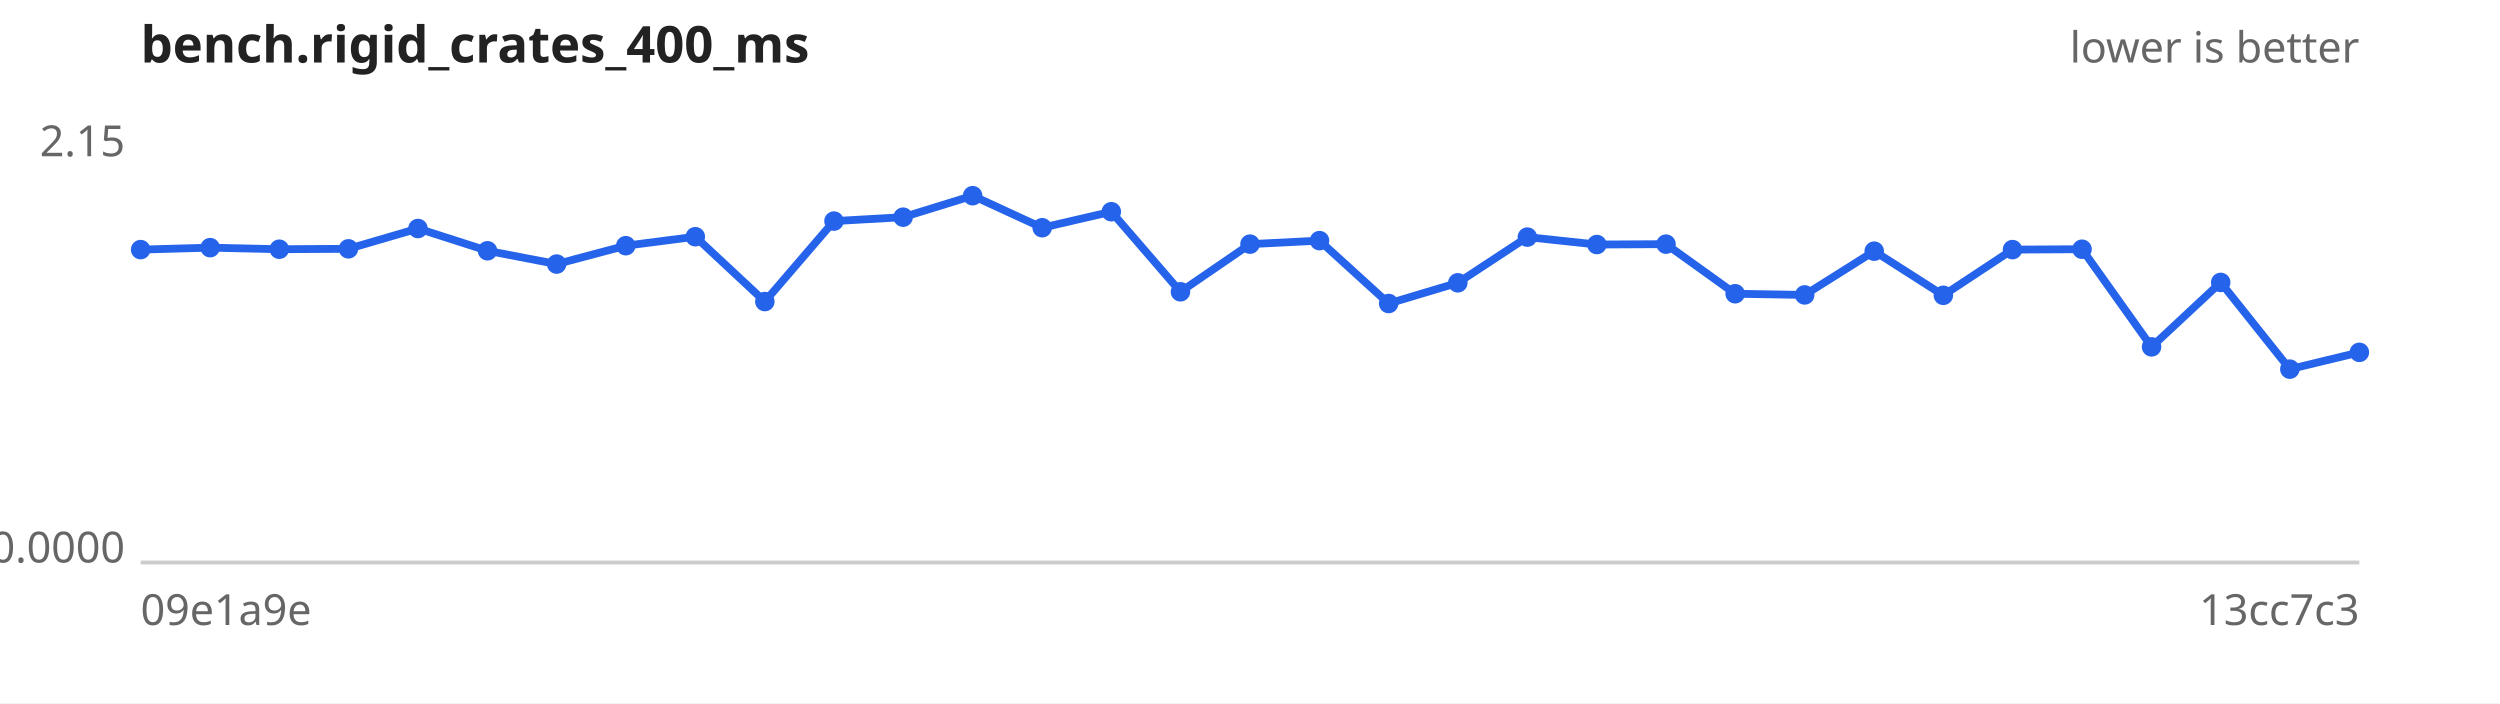
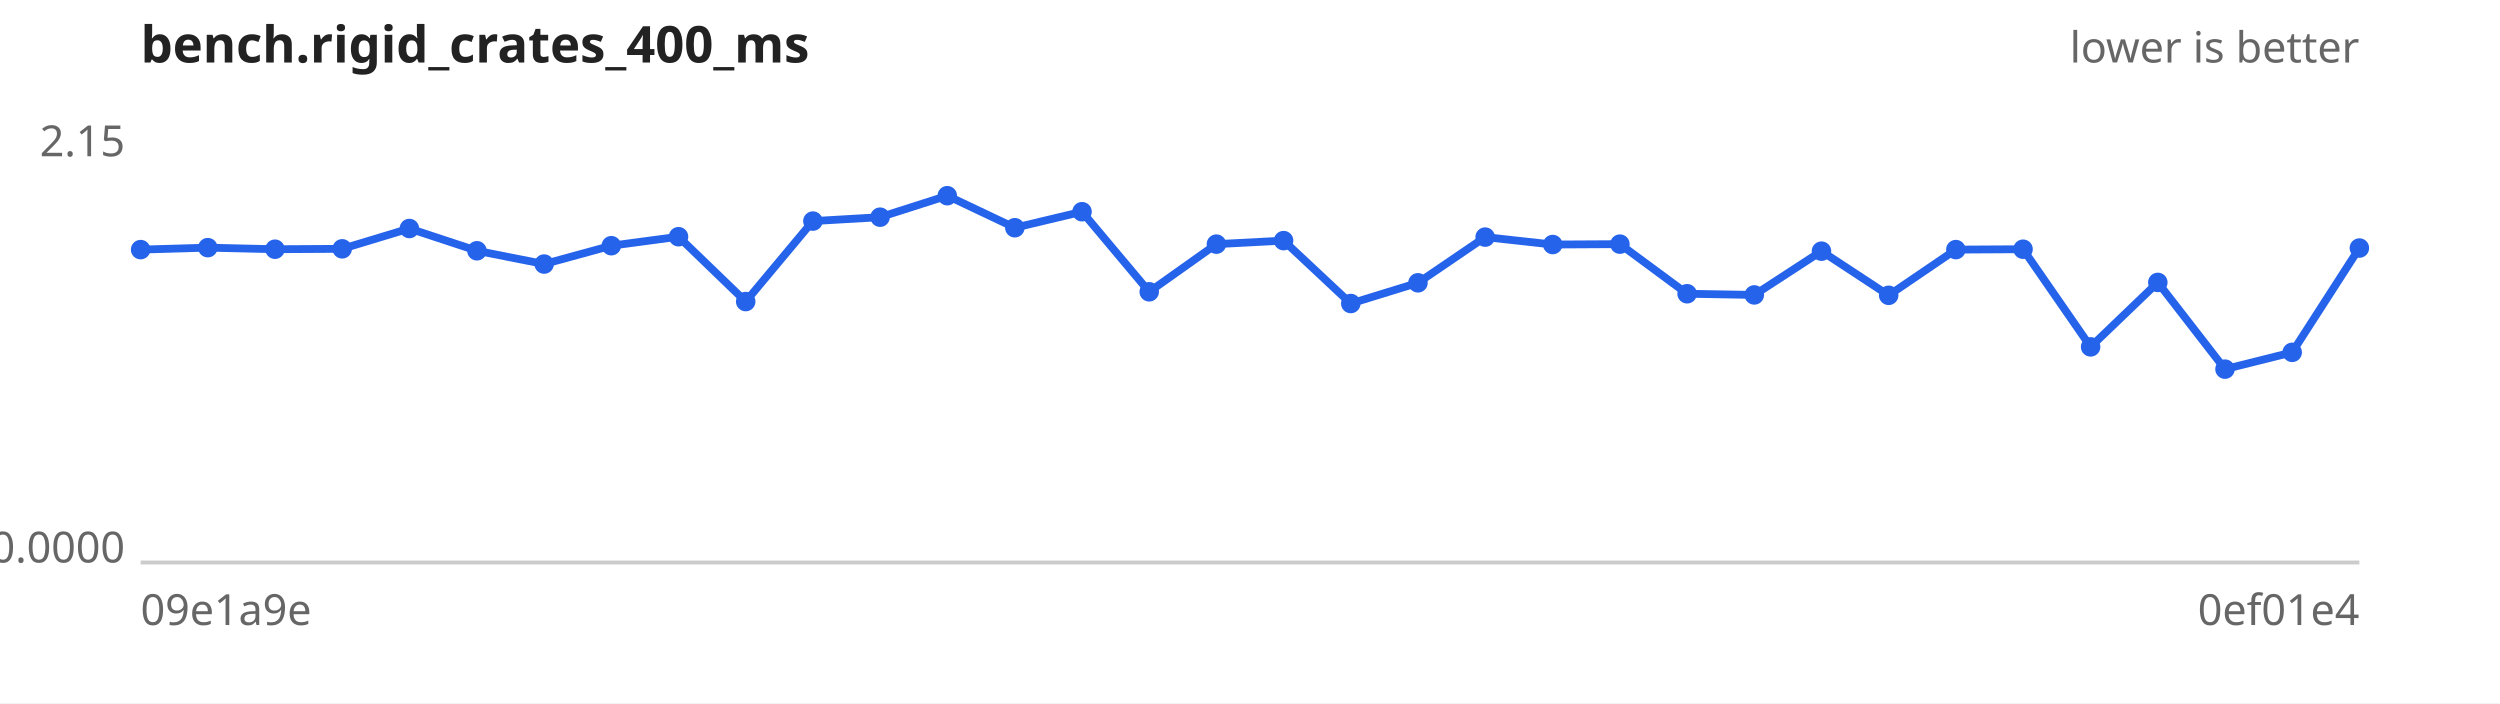
<svg xmlns="http://www.w3.org/2000/svg" width="640" height="180" viewBox="0 0 640 180" font-family="sans-serif" font-size="11">
  <rect width="640" height="180" fill="#ffffff" />
  <text x="36" y="16" font-size="13" font-weight="bold" fill="#222">bench.rigid_crates_400_ms</text>
  <text x="604" y="16" text-anchor="end" fill="#666">lower is better</text>
  <line x1="36" y1="144" x2="604" y2="144" stroke="#ccc" />
  <text x="32" y="40.0" text-anchor="end" fill="#666">2.15</text>
  <text x="32" y="144.0" text-anchor="end" fill="#666">0.0000</text>
  <text x="36" y="160" fill="#666">09e1a9e</text>
-   <text x="604" y="160" text-anchor="end" fill="#666">13cc7c3</text>
-   <path d="M36.0,63.9 L53.8,63.4 L71.5,63.8 L89.2,63.7 L107.0,58.5 L124.8,64.2 L142.5,67.6 L160.2,62.9 L178.0,60.6 L195.8,77.2 L213.5,56.6 L231.2,55.6 L249.0,50.1 L266.8,58.3 L284.5,54.2 L302.2,74.7 L320.0,62.5 L337.8,61.6 L355.5,77.7 L373.2,72.4 L391.0,60.7 L408.8,62.6 L426.5,62.5 L444.2,75.2 L462.0,75.5 L479.8,64.3 L497.5,75.6 L515.2,63.9 L533.0,63.8 L550.8,88.8 L568.5,72.3 L586.2,94.5 L604.0,90.2" fill="none" stroke="#2563eb" stroke-width="2" />
+   <text x="604" y="160" text-anchor="end" fill="#666">0ef01e4</text>
+   <path d="M36.0,63.9 L53.2,63.4 L70.4,63.8 L87.6,63.7 L104.8,58.5 L122.1,64.2 L139.3,67.6 L156.5,62.9 L173.7,60.6 L190.9,77.2 L208.1,56.6 L225.3,55.6 L242.5,50.1 L259.8,58.3 L277.0,54.2 L294.2,74.7 L311.4,62.5 L328.6,61.6 L345.8,77.7 L363.0,72.4 L380.2,60.7 L397.5,62.6 L414.7,62.5 L431.9,75.2 L449.1,75.5 L466.3,64.3 L483.5,75.6 L500.7,63.9 L517.9,63.8 L535.2,88.8 L552.4,72.3 L569.6,94.5 L586.8,90.2 L604.0,63.5" fill="none" stroke="#2563eb" stroke-width="2" />
  <g fill="#2563eb">
    <circle cx="36.0" cy="63.9" r="2.5" />
-     <circle cx="53.8" cy="63.4" r="2.5" />
-     <circle cx="71.5" cy="63.8" r="2.5" />
-     <circle cx="89.2" cy="63.7" r="2.5" />
-     <circle cx="107.0" cy="58.5" r="2.5" />
-     <circle cx="124.8" cy="64.2" r="2.5" />
-     <circle cx="142.5" cy="67.6" r="2.5" />
-     <circle cx="160.2" cy="62.9" r="2.5" />
-     <circle cx="178.0" cy="60.6" r="2.5" />
-     <circle cx="195.8" cy="77.2" r="2.5" />
-     <circle cx="213.5" cy="56.6" r="2.5" />
-     <circle cx="231.2" cy="55.6" r="2.5" />
-     <circle cx="249.0" cy="50.1" r="2.5" />
-     <circle cx="266.8" cy="58.3" r="2.5" />
-     <circle cx="284.5" cy="54.2" r="2.5" />
-     <circle cx="302.2" cy="74.7" r="2.5" />
-     <circle cx="320.0" cy="62.5" r="2.5" />
-     <circle cx="337.8" cy="61.6" r="2.5" />
-     <circle cx="355.5" cy="77.7" r="2.5" />
-     <circle cx="373.2" cy="72.4" r="2.5" />
-     <circle cx="391.0" cy="60.7" r="2.5" />
-     <circle cx="408.8" cy="62.6" r="2.5" />
-     <circle cx="426.5" cy="62.5" r="2.5" />
-     <circle cx="444.2" cy="75.2" r="2.5" />
-     <circle cx="462.0" cy="75.5" r="2.5" />
-     <circle cx="479.8" cy="64.3" r="2.5" />
-     <circle cx="497.5" cy="75.6" r="2.5" />
-     <circle cx="515.2" cy="63.9" r="2.5" />
-     <circle cx="533.0" cy="63.8" r="2.5" />
-     <circle cx="550.8" cy="88.8" r="2.5" />
-     <circle cx="568.5" cy="72.3" r="2.5" />
-     <circle cx="586.2" cy="94.5" r="2.5" />
-     <circle cx="604.0" cy="90.2" r="2.5" />
+     <circle cx="53.2" cy="63.4" r="2.5" />
+     <circle cx="70.4" cy="63.8" r="2.5" />
+     <circle cx="87.6" cy="63.7" r="2.5" />
+     <circle cx="104.8" cy="58.5" r="2.5" />
+     <circle cx="122.1" cy="64.2" r="2.5" />
+     <circle cx="139.3" cy="67.6" r="2.5" />
+     <circle cx="156.5" cy="62.9" r="2.5" />
+     <circle cx="173.7" cy="60.6" r="2.5" />
+     <circle cx="190.9" cy="77.2" r="2.5" />
+     <circle cx="208.1" cy="56.6" r="2.5" />
+     <circle cx="225.3" cy="55.6" r="2.5" />
+     <circle cx="242.5" cy="50.1" r="2.5" />
+     <circle cx="259.8" cy="58.3" r="2.5" />
+     <circle cx="277.0" cy="54.2" r="2.5" />
+     <circle cx="294.2" cy="74.7" r="2.5" />
+     <circle cx="311.4" cy="62.5" r="2.5" />
+     <circle cx="328.6" cy="61.6" r="2.5" />
+     <circle cx="345.8" cy="77.7" r="2.5" />
+     <circle cx="363.0" cy="72.4" r="2.5" />
+     <circle cx="380.2" cy="60.7" r="2.5" />
+     <circle cx="397.5" cy="62.6" r="2.5" />
+     <circle cx="414.7" cy="62.5" r="2.5" />
+     <circle cx="431.9" cy="75.2" r="2.5" />
+     <circle cx="449.1" cy="75.5" r="2.5" />
+     <circle cx="466.3" cy="64.3" r="2.5" />
+     <circle cx="483.5" cy="75.6" r="2.5" />
+     <circle cx="500.7" cy="63.9" r="2.5" />
+     <circle cx="517.9" cy="63.8" r="2.5" />
+     <circle cx="535.2" cy="88.8" r="2.5" />
+     <circle cx="552.4" cy="72.3" r="2.5" />
+     <circle cx="569.6" cy="94.5" r="2.5" />
+     <circle cx="586.8" cy="90.2" r="2.5" />
+     <circle cx="604.0" cy="63.5" r="2.5" />
  </g>
</svg>
